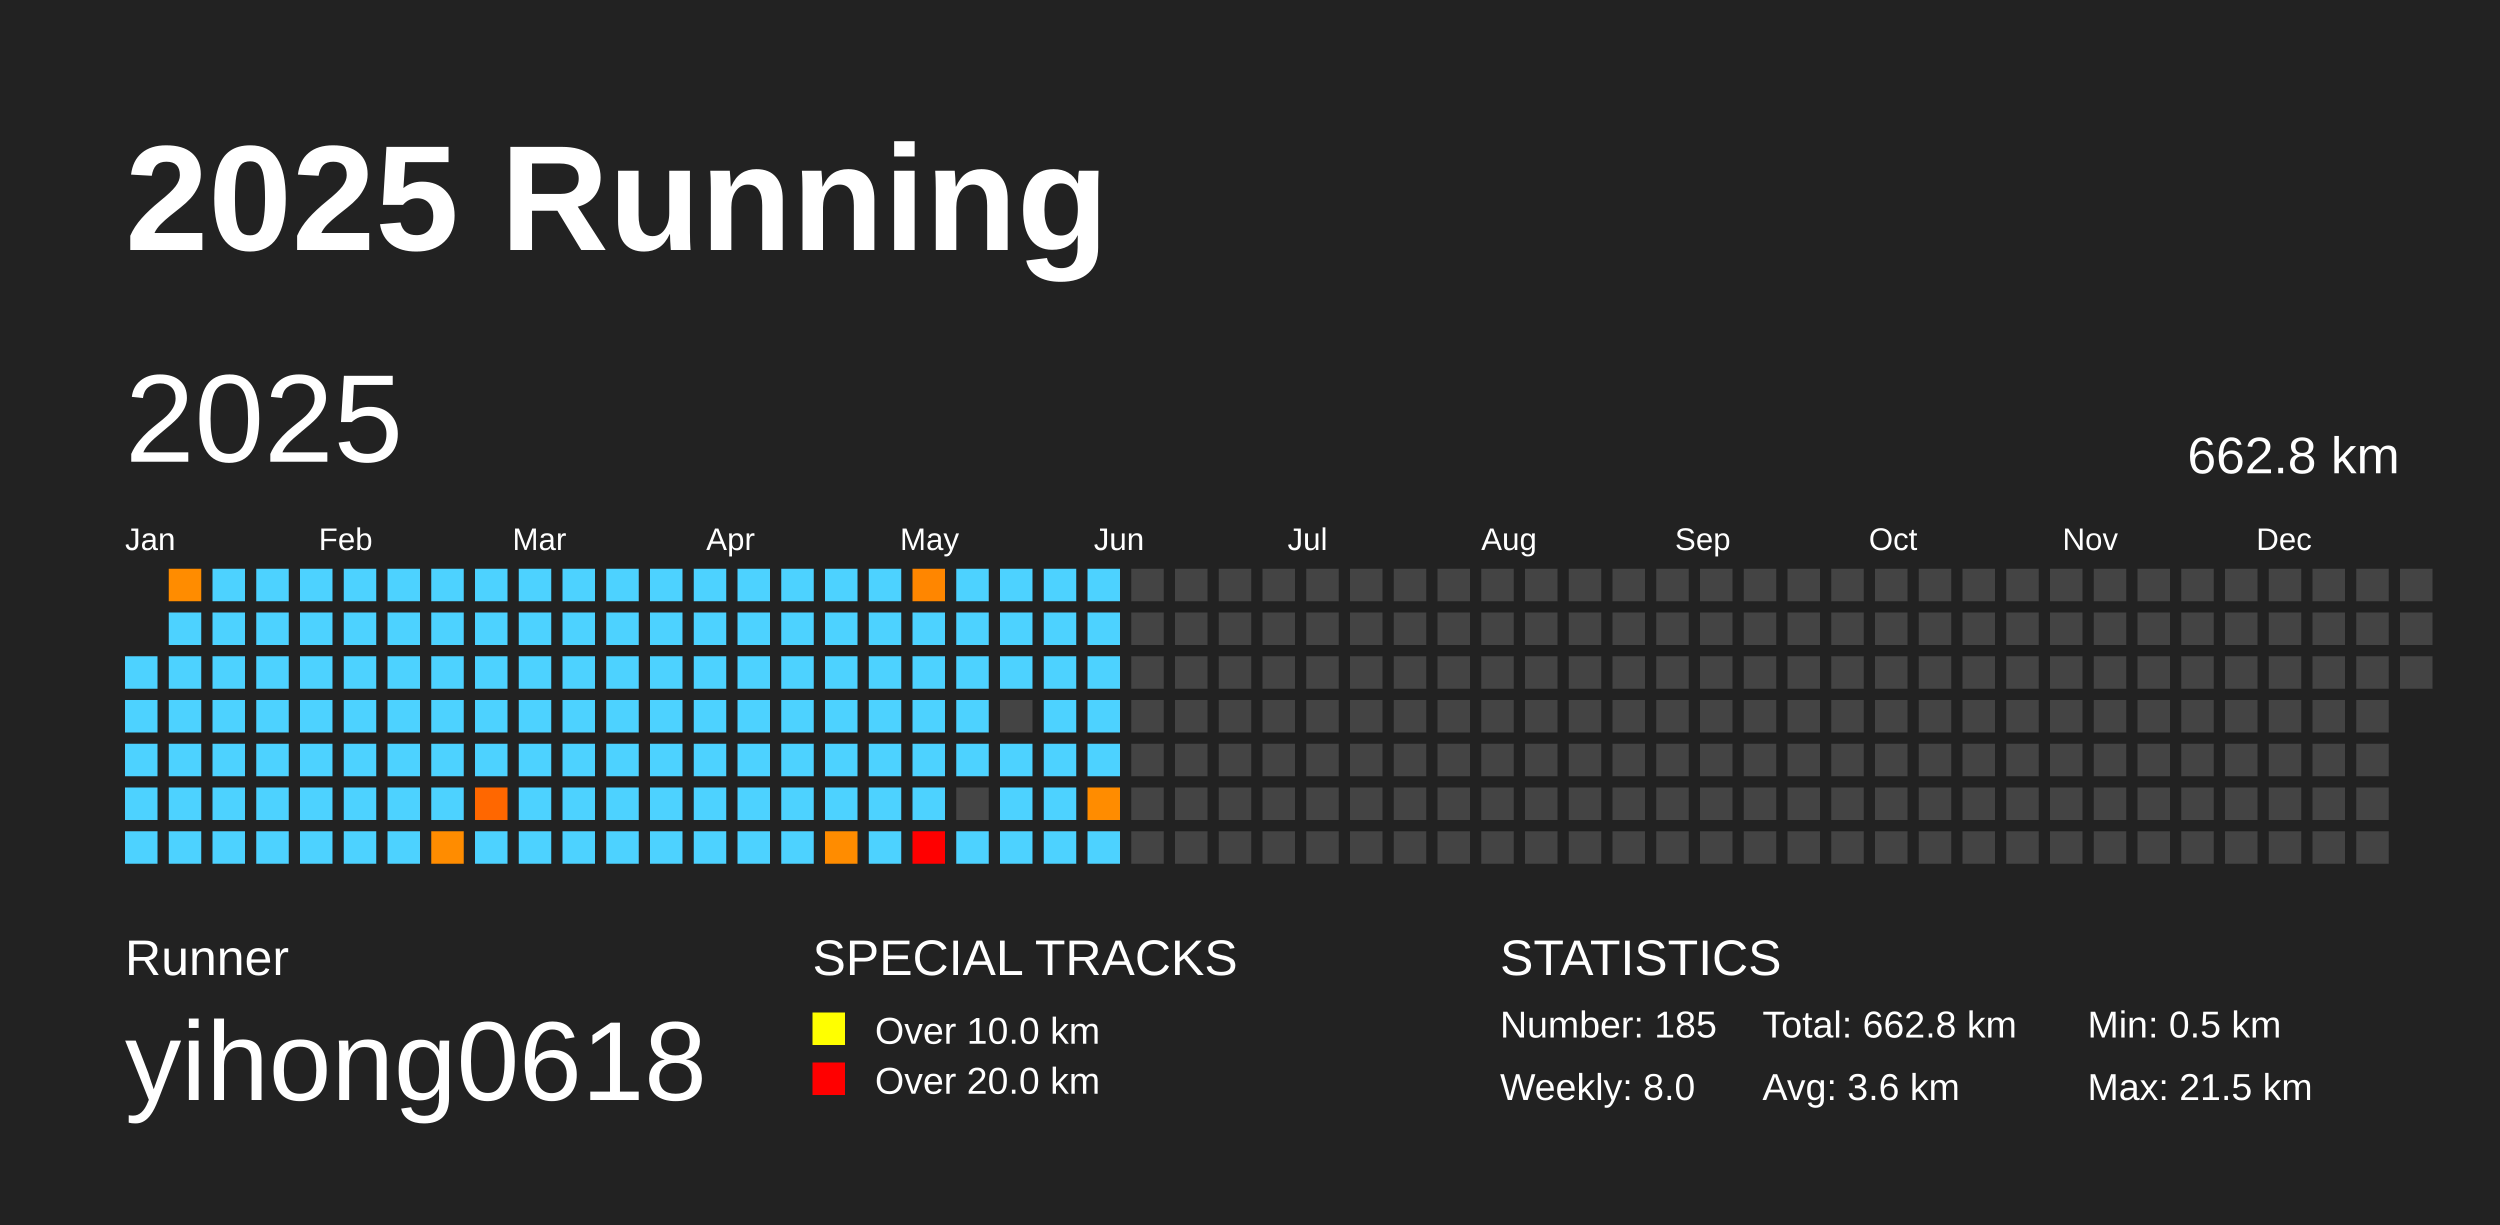
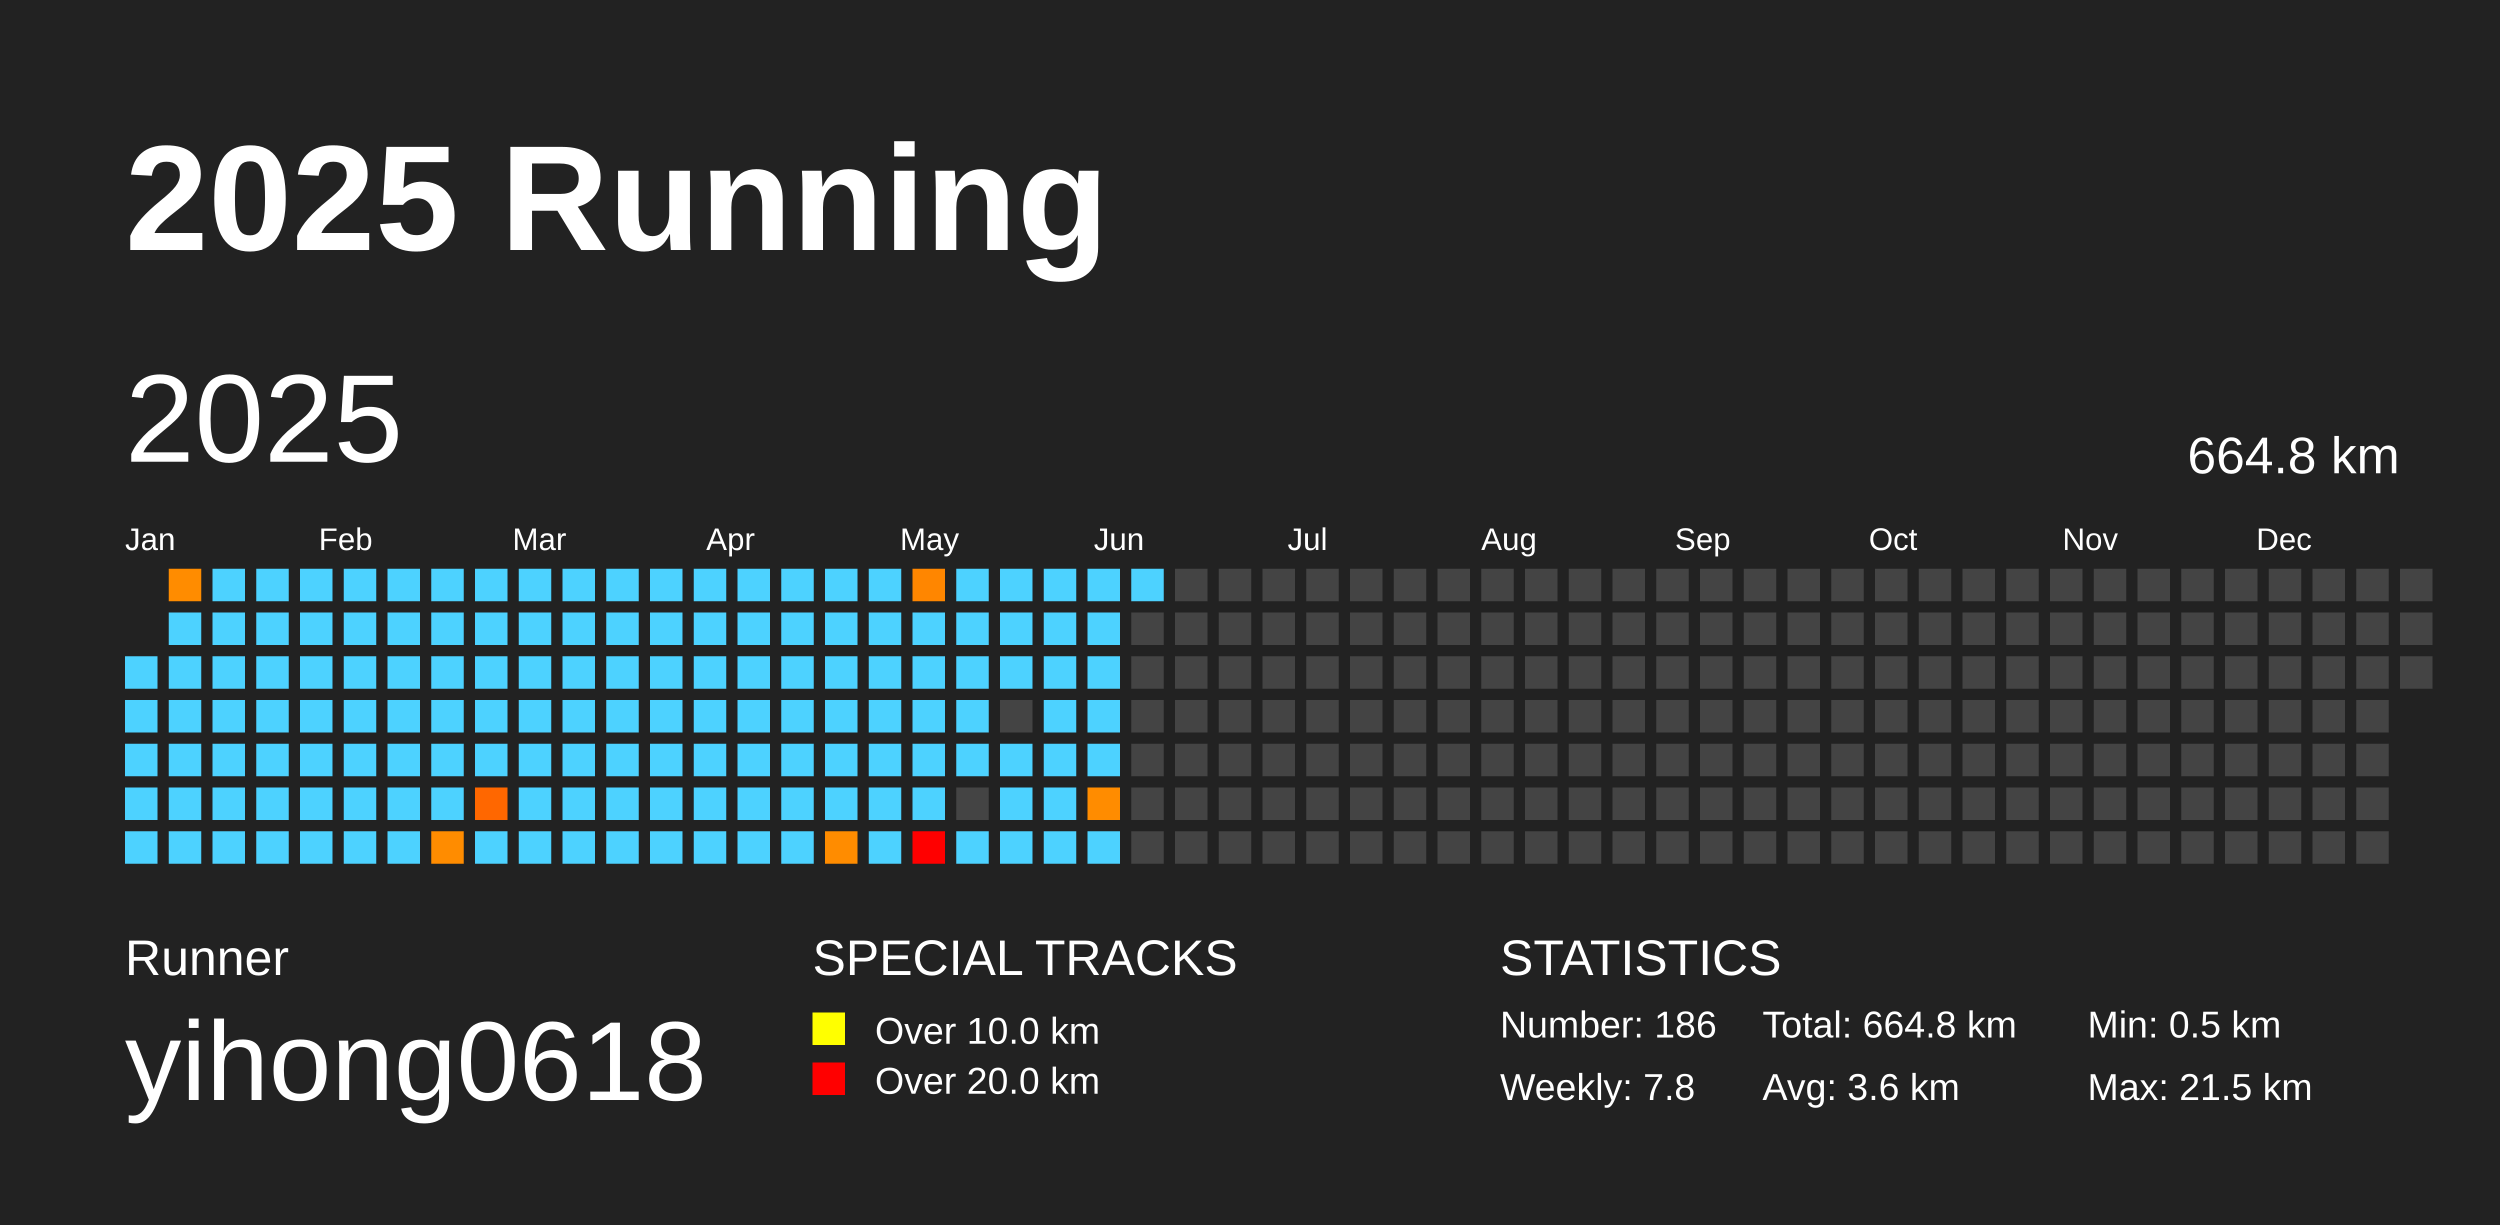
<svg xmlns="http://www.w3.org/2000/svg" baseProfile="full" height="98mm" version="1.1" viewBox="0,0,200,98" width="200mm">
  <defs />
  <rect fill="#222222" height="98" width="200" x="0" y="0" />
  <text fill="#FFFFFF" style="font-size:12px; font-family:Arial; font-weight:bold;" x="10" y="20">2025 Running</text>
  <text fill="#FFFFFF" style="font-size:4px; font-family:Arial" x="10" y="78">Runner</text>
  <text fill="#FFFFFF" style="font-size:9px; font-family:Arial" x="10" y="88">yihong0618</text>
  <text fill="#FFFFFF" style="font-size:4px; font-family:Arial" x="65" y="78">SPECIAL TRACKS</text>
  <rect fill="yellow" height="2.6" width="2.6" x="65" y="81" />
  <text fill="#FFFFFF" style="font-size:3px; font-family:Arial" x="70" y="83.5">Over 10.0 km</text>
  <rect fill="red" height="2.6" width="2.6" x="65" y="85" />
  <text fill="#FFFFFF" style="font-size:3px; font-family:Arial" x="70" y="87.5">Over 20.0 km</text>
  <text fill="#FFFFFF" style="font-size:4px; font-family:Arial" x="120" y="78">STATISTICS</text>
-   <text fill="#FFFFFF" style="font-size:3px; font-family:Arial" x="120" y="83">Number: 185</text>
-   <text fill="#FFFFFF" style="font-size:3px; font-family:Arial" x="120" y="88">Weekly: 8.0</text>
-   <text fill="#FFFFFF" style="font-size:3px; font-family:Arial" x="141" y="83">Total: 662.8 km</text>
+   <text fill="#FFFFFF" style="font-size:3px; font-family:Arial" x="120" y="83">Number: 186</text>
+   <text fill="#FFFFFF" style="font-size:3px; font-family:Arial" x="120" y="88">Weekly: 7.8</text>
+   <text fill="#FFFFFF" style="font-size:3px; font-family:Arial" x="141" y="83">Total: 664.8 km</text>
  <text fill="#FFFFFF" style="font-size:3px; font-family:Arial" x="141" y="88">Avg: 3.6 km</text>
  <text fill="#FFFFFF" style="font-size:3px; font-family:Arial" x="167" y="83">Min: 0.5 km</text>
  <text fill="#FFFFFF" style="font-size:3px; font-family:Arial" x="167" y="88">Max: 21.5 km</text>
  <text dominant-baseline="hanging" fill="#FFFFFF" style="font-size:10.0px; font-family:Arial;" x="10" y="30">2025</text>
-   <text dominant-baseline="hanging" fill="#FFFFFF" style="font-size:4.125px; font-family:Arial;" x="175" y="35">662.8 km</text>
+   <text dominant-baseline="hanging" fill="#FFFFFF" style="font-size:4.125px; font-family:Arial;" x="175" y="35">664.8 km</text>
  <text fill="#FFFFFF" style="font-size:2.5px; font-family:Arial" x="10.0" y="44">Jan</text>
  <text fill="#FFFFFF" style="font-size:2.5px; font-family:Arial" x="25.5" y="44">Feb</text>
  <text fill="#FFFFFF" style="font-size:2.5px; font-family:Arial" x="41.0" y="44">Mar</text>
  <text fill="#FFFFFF" style="font-size:2.5px; font-family:Arial" x="56.5" y="44">Apr</text>
  <text fill="#FFFFFF" style="font-size:2.5px; font-family:Arial" x="72.0" y="44">May</text>
  <text fill="#FFFFFF" style="font-size:2.5px; font-family:Arial" x="87.5" y="44">Jun</text>
  <text fill="#FFFFFF" style="font-size:2.5px; font-family:Arial" x="103.0" y="44">Jul</text>
  <text fill="#FFFFFF" style="font-size:2.5px; font-family:Arial" x="118.5" y="44">Aug</text>
  <text fill="#FFFFFF" style="font-size:2.5px; font-family:Arial" x="134.0" y="44">Sep</text>
  <text fill="#FFFFFF" style="font-size:2.5px; font-family:Arial" x="149.5" y="44">Oct</text>
  <text fill="#FFFFFF" style="font-size:2.5px; font-family:Arial" x="165.0" y="44">Nov</text>
  <text fill="#FFFFFF" style="font-size:2.5px; font-family:Arial" x="180.5" y="44">Dec</text>
  <rect fill="#4dd2ff" height="2.6" width="2.6" x="10.0" y="52.5" />
  <rect fill="#4dd2ff" height="2.6" width="2.6" x="10.0" y="56.0" />
  <rect fill="#4dd2ff" height="2.6" width="2.6" x="10.0" y="59.5" />
  <rect fill="#4dd2ff" height="2.6" width="2.6" x="10.0" y="63.0" />
  <rect fill="#4dd2ff" height="2.6" width="2.6" x="10.0" y="66.5" />
  <rect fill="#ff8c00" height="2.6" width="2.6" x="13.5" y="45.5" />
  <rect fill="#4dd2ff" height="2.6" width="2.6" x="13.5" y="49.0" />
  <rect fill="#4dd2ff" height="2.6" width="2.6" x="13.5" y="52.5" />
  <rect fill="#4dd2ff" height="2.6" width="2.6" x="13.5" y="56.0" />
  <rect fill="#4dd2ff" height="2.6" width="2.6" x="13.5" y="59.5" />
  <rect fill="#4dd2ff" height="2.6" width="2.6" x="13.5" y="63.0" />
  <rect fill="#4dd2ff" height="2.6" width="2.6" x="13.5" y="66.5" />
  <rect fill="#4dd2ff" height="2.6" width="2.6" x="17.0" y="45.5" />
  <rect fill="#4dd2ff" height="2.6" width="2.6" x="17.0" y="49.0" />
  <rect fill="#4dd2ff" height="2.6" width="2.6" x="17.0" y="52.5" />
  <rect fill="#4dd2ff" height="2.6" width="2.6" x="17.0" y="56.0" />
  <rect fill="#4dd2ff" height="2.6" width="2.6" x="17.0" y="59.5" />
  <rect fill="#4dd2ff" height="2.6" width="2.6" x="17.0" y="63.0" />
  <rect fill="#4dd2ff" height="2.6" width="2.6" x="17.0" y="66.5" />
  <rect fill="#4dd2ff" height="2.6" width="2.6" x="20.5" y="45.5" />
  <rect fill="#4dd2ff" height="2.6" width="2.6" x="20.5" y="49.0" />
  <rect fill="#4dd2ff" height="2.6" width="2.6" x="20.5" y="52.5" />
  <rect fill="#4dd2ff" height="2.6" width="2.6" x="20.5" y="56.0" />
  <rect fill="#4dd2ff" height="2.6" width="2.6" x="20.5" y="59.5" />
  <rect fill="#4dd2ff" height="2.6" width="2.6" x="20.5" y="63.0" />
  <rect fill="#4dd2ff" height="2.6" width="2.6" x="20.5" y="66.5" />
  <rect fill="#4dd2ff" height="2.6" width="2.6" x="24.0" y="45.5" />
  <rect fill="#4dd2ff" height="2.6" width="2.6" x="24.0" y="49.0" />
  <rect fill="#4dd2ff" height="2.6" width="2.6" x="24.0" y="52.5" />
  <rect fill="#4dd2ff" height="2.6" width="2.6" x="24.0" y="56.0" />
  <rect fill="#4dd2ff" height="2.6" width="2.6" x="24.0" y="59.5" />
  <rect fill="#4dd2ff" height="2.6" width="2.6" x="24.0" y="63.0" />
  <rect fill="#4dd2ff" height="2.6" width="2.6" x="24.0" y="66.5" />
  <rect fill="#4dd2ff" height="2.6" width="2.6" x="27.5" y="45.5" />
  <rect fill="#4dd2ff" height="2.6" width="2.6" x="27.5" y="49.0" />
  <rect fill="#4dd2ff" height="2.6" width="2.6" x="27.5" y="52.5" />
  <rect fill="#4dd2ff" height="2.6" width="2.6" x="27.5" y="56.0" />
  <rect fill="#4dd2ff" height="2.6" width="2.6" x="27.5" y="59.5" />
  <rect fill="#4dd2ff" height="2.6" width="2.6" x="27.5" y="63.0" />
  <rect fill="#4dd2ff" height="2.6" width="2.6" x="27.5" y="66.5" />
  <rect fill="#4dd2ff" height="2.6" width="2.6" x="31.0" y="45.5" />
  <rect fill="#4dd2ff" height="2.6" width="2.6" x="31.0" y="49.0" />
  <rect fill="#4dd2ff" height="2.6" width="2.6" x="31.0" y="52.5" />
  <rect fill="#4dd2ff" height="2.6" width="2.6" x="31.0" y="56.0" />
  <rect fill="#4dd2ff" height="2.6" width="2.6" x="31.0" y="59.5" />
  <rect fill="#4dd2ff" height="2.6" width="2.6" x="31.0" y="63.0" />
  <rect fill="#4dd2ff" height="2.6" width="2.6" x="31.0" y="66.5" />
  <rect fill="#4dd2ff" height="2.6" width="2.6" x="34.5" y="45.5" />
  <rect fill="#4dd2ff" height="2.6" width="2.6" x="34.5" y="49.0" />
  <rect fill="#4dd2ff" height="2.6" width="2.6" x="34.5" y="52.5" />
  <rect fill="#4dd2ff" height="2.6" width="2.6" x="34.5" y="56.0" />
  <rect fill="#4dd2ff" height="2.6" width="2.6" x="34.5" y="59.5" />
  <rect fill="#4dd2ff" height="2.6" width="2.6" x="34.5" y="63.0" />
  <rect fill="#ff8c00" height="2.6" width="2.6" x="34.5" y="66.5" />
  <rect fill="#4dd2ff" height="2.6" width="2.6" x="38.0" y="45.5" />
  <rect fill="#4dd2ff" height="2.6" width="2.6" x="38.0" y="49.0" />
  <rect fill="#4dd2ff" height="2.6" width="2.6" x="38.0" y="52.5" />
  <rect fill="#4dd2ff" height="2.6" width="2.6" x="38.0" y="56.0" />
  <rect fill="#4dd2ff" height="2.6" width="2.6" x="38.0" y="59.5" />
  <rect fill="#ff6700" height="2.6" width="2.6" x="38.0" y="63.0" />
  <rect fill="#4dd2ff" height="2.6" width="2.6" x="38.0" y="66.5" />
  <rect fill="#4dd2ff" height="2.6" width="2.6" x="41.5" y="45.5" />
  <rect fill="#4dd2ff" height="2.6" width="2.6" x="41.5" y="49.0" />
  <rect fill="#4dd2ff" height="2.6" width="2.6" x="41.5" y="52.5" />
  <rect fill="#4dd2ff" height="2.6" width="2.6" x="41.5" y="56.0" />
  <rect fill="#4dd2ff" height="2.6" width="2.6" x="41.5" y="59.5" />
  <rect fill="#4dd2ff" height="2.6" width="2.6" x="41.5" y="63.0" />
  <rect fill="#4dd2ff" height="2.6" width="2.6" x="41.5" y="66.5" />
  <rect fill="#4dd2ff" height="2.6" width="2.6" x="45.0" y="45.5" />
  <rect fill="#4dd2ff" height="2.6" width="2.6" x="45.0" y="49.0" />
  <rect fill="#4dd2ff" height="2.6" width="2.6" x="45.0" y="52.5" />
  <rect fill="#4dd2ff" height="2.6" width="2.6" x="45.0" y="56.0" />
  <rect fill="#4dd2ff" height="2.6" width="2.6" x="45.0" y="59.5" />
  <rect fill="#4dd2ff" height="2.6" width="2.6" x="45.0" y="63.0" />
  <rect fill="#4dd2ff" height="2.6" width="2.6" x="45.0" y="66.5" />
  <rect fill="#4dd2ff" height="2.6" width="2.6" x="48.5" y="45.5" />
  <rect fill="#4dd2ff" height="2.6" width="2.6" x="48.5" y="49.0" />
  <rect fill="#4dd2ff" height="2.6" width="2.6" x="48.5" y="52.5" />
  <rect fill="#4dd2ff" height="2.6" width="2.6" x="48.5" y="56.0" />
  <rect fill="#4dd2ff" height="2.6" width="2.6" x="48.5" y="59.5" />
  <rect fill="#4dd2ff" height="2.6" width="2.6" x="48.5" y="63.0" />
  <rect fill="#4dd2ff" height="2.6" width="2.6" x="48.5" y="66.5" />
  <rect fill="#4dd2ff" height="2.6" width="2.6" x="52.0" y="45.5" />
  <rect fill="#4dd2ff" height="2.6" width="2.6" x="52.0" y="49.0" />
  <rect fill="#4dd2ff" height="2.6" width="2.6" x="52.0" y="52.5" />
  <rect fill="#4dd2ff" height="2.6" width="2.6" x="52.0" y="56.0" />
  <rect fill="#4dd2ff" height="2.6" width="2.6" x="52.0" y="59.5" />
  <rect fill="#4dd2ff" height="2.6" width="2.6" x="52.0" y="63.0" />
  <rect fill="#4dd2ff" height="2.6" width="2.6" x="52.0" y="66.5" />
  <rect fill="#4dd2ff" height="2.6" width="2.6" x="55.5" y="45.5" />
  <rect fill="#4dd2ff" height="2.6" width="2.6" x="55.5" y="49.0" />
  <rect fill="#4dd2ff" height="2.6" width="2.6" x="55.5" y="52.5" />
  <rect fill="#4dd2ff" height="2.6" width="2.6" x="55.5" y="56.0" />
  <rect fill="#4dd2ff" height="2.6" width="2.6" x="55.5" y="59.5" />
  <rect fill="#4dd2ff" height="2.6" width="2.6" x="55.5" y="63.0" />
  <rect fill="#4dd2ff" height="2.6" width="2.6" x="55.5" y="66.5" />
  <rect fill="#4dd2ff" height="2.6" width="2.6" x="59.0" y="45.5" />
  <rect fill="#4dd2ff" height="2.6" width="2.6" x="59.0" y="49.0" />
  <rect fill="#4dd2ff" height="2.6" width="2.6" x="59.0" y="52.5" />
  <rect fill="#4dd2ff" height="2.6" width="2.6" x="59.0" y="56.0" />
  <rect fill="#4dd2ff" height="2.6" width="2.6" x="59.0" y="59.5" />
  <rect fill="#4dd2ff" height="2.6" width="2.6" x="59.0" y="63.0" />
  <rect fill="#4dd2ff" height="2.6" width="2.6" x="59.0" y="66.5" />
  <rect fill="#4dd2ff" height="2.6" width="2.6" x="62.5" y="45.5" />
  <rect fill="#4dd2ff" height="2.6" width="2.6" x="62.5" y="49.0" />
  <rect fill="#4dd2ff" height="2.6" width="2.6" x="62.5" y="52.5" />
  <rect fill="#4dd2ff" height="2.6" width="2.6" x="62.5" y="56.0" />
  <rect fill="#4dd2ff" height="2.6" width="2.6" x="62.5" y="59.5" />
  <rect fill="#4dd2ff" height="2.6" width="2.6" x="62.5" y="63.0" />
  <rect fill="#4dd2ff" height="2.6" width="2.6" x="62.5" y="66.5" />
  <rect fill="#4dd2ff" height="2.6" width="2.6" x="66.0" y="45.5" />
  <rect fill="#4dd2ff" height="2.6" width="2.6" x="66.0" y="49.0" />
  <rect fill="#4dd2ff" height="2.6" width="2.6" x="66.0" y="52.5" />
  <rect fill="#4dd2ff" height="2.6" width="2.6" x="66.0" y="56.0" />
  <rect fill="#4dd2ff" height="2.6" width="2.6" x="66.0" y="59.5" />
  <rect fill="#4dd2ff" height="2.6" width="2.6" x="66.0" y="63.0" />
  <rect fill="#ff8c00" height="2.6" width="2.6" x="66.0" y="66.5" />
  <rect fill="#4dd2ff" height="2.6" width="2.6" x="69.5" y="45.5" />
  <rect fill="#4dd2ff" height="2.6" width="2.6" x="69.5" y="49.0" />
  <rect fill="#4dd2ff" height="2.6" width="2.6" x="69.5" y="52.5" />
  <rect fill="#4dd2ff" height="2.6" width="2.6" x="69.5" y="56.0" />
  <rect fill="#4dd2ff" height="2.6" width="2.6" x="69.5" y="59.5" />
  <rect fill="#4dd2ff" height="2.6" width="2.6" x="69.5" y="63.0" />
  <rect fill="#4dd2ff" height="2.6" width="2.6" x="69.5" y="66.5" />
  <rect fill="#ff8600" height="2.6" width="2.6" x="73.0" y="45.5" />
  <rect fill="#4dd2ff" height="2.6" width="2.6" x="73.0" y="49.0" />
  <rect fill="#4dd2ff" height="2.6" width="2.6" x="73.0" y="52.5" />
  <rect fill="#4dd2ff" height="2.6" width="2.6" x="73.0" y="56.0" />
  <rect fill="#4dd2ff" height="2.6" width="2.6" x="73.0" y="59.5" />
  <rect fill="#4dd2ff" height="2.6" width="2.6" x="73.0" y="63.0" />
  <rect fill="red" height="2.6" width="2.6" x="73.0" y="66.5" />
  <rect fill="#4dd2ff" height="2.6" width="2.6" x="76.5" y="45.5" />
  <rect fill="#4dd2ff" height="2.6" width="2.6" x="76.5" y="49.0" />
  <rect fill="#4dd2ff" height="2.6" width="2.6" x="76.5" y="52.5" />
  <rect fill="#4dd2ff" height="2.6" width="2.6" x="76.5" y="56.0" />
  <rect fill="#4dd2ff" height="2.6" width="2.6" x="76.5" y="59.5" />
  <rect fill="#444444" height="2.6" width="2.6" x="76.5" y="63.0" />
  <rect fill="#4dd2ff" height="2.6" width="2.6" x="76.5" y="66.5" />
  <rect fill="#4dd2ff" height="2.6" width="2.6" x="80.0" y="45.5" />
  <rect fill="#4dd2ff" height="2.6" width="2.6" x="80.0" y="49.0" />
  <rect fill="#4dd2ff" height="2.6" width="2.6" x="80.0" y="52.5" />
  <rect fill="#444444" height="2.6" width="2.6" x="80.0" y="56.0" />
  <rect fill="#4dd2ff" height="2.6" width="2.6" x="80.0" y="59.5" />
  <rect fill="#4dd2ff" height="2.6" width="2.6" x="80.0" y="63.0" />
  <rect fill="#4dd2ff" height="2.6" width="2.6" x="80.0" y="66.5" />
  <rect fill="#4dd2ff" height="2.6" width="2.6" x="83.5" y="45.5" />
  <rect fill="#4dd2ff" height="2.6" width="2.6" x="83.5" y="49.0" />
  <rect fill="#4dd2ff" height="2.6" width="2.6" x="83.5" y="52.5" />
  <rect fill="#4dd2ff" height="2.6" width="2.6" x="83.5" y="56.0" />
  <rect fill="#4dd2ff" height="2.6" width="2.6" x="83.5" y="59.5" />
  <rect fill="#4dd2ff" height="2.6" width="2.6" x="83.5" y="63.0" />
  <rect fill="#4dd2ff" height="2.6" width="2.6" x="83.5" y="66.5" />
  <rect fill="#4dd2ff" height="2.6" width="2.6" x="87.0" y="45.5" />
  <rect fill="#4dd2ff" height="2.6" width="2.6" x="87.0" y="49.0" />
  <rect fill="#4dd2ff" height="2.6" width="2.6" x="87.0" y="52.5" />
  <rect fill="#4dd2ff" height="2.6" width="2.6" x="87.0" y="56.0" />
  <rect fill="#4dd2ff" height="2.6" width="2.6" x="87.0" y="59.5" />
  <rect fill="#ff8c00" height="2.6" width="2.6" x="87.0" y="63.0" />
  <rect fill="#4dd2ff" height="2.6" width="2.6" x="87.0" y="66.5" />
-   <rect fill="#444444" height="2.6" width="2.6" x="90.5" y="45.5" />
+   <rect fill="#4dd2ff" height="2.6" width="2.6" x="90.5" y="45.5" />
  <rect fill="#444444" height="2.6" width="2.6" x="90.5" y="49.0" />
  <rect fill="#444444" height="2.6" width="2.6" x="90.5" y="52.5" />
  <rect fill="#444444" height="2.6" width="2.6" x="90.5" y="56.0" />
  <rect fill="#444444" height="2.6" width="2.6" x="90.5" y="59.5" />
  <rect fill="#444444" height="2.6" width="2.6" x="90.5" y="63.0" />
  <rect fill="#444444" height="2.6" width="2.6" x="90.5" y="66.5" />
  <rect fill="#444444" height="2.6" width="2.6" x="94.0" y="45.5" />
  <rect fill="#444444" height="2.6" width="2.6" x="94.0" y="49.0" />
  <rect fill="#444444" height="2.6" width="2.6" x="94.0" y="52.5" />
  <rect fill="#444444" height="2.6" width="2.6" x="94.0" y="56.0" />
  <rect fill="#444444" height="2.6" width="2.6" x="94.0" y="59.5" />
  <rect fill="#444444" height="2.6" width="2.6" x="94.0" y="63.0" />
  <rect fill="#444444" height="2.6" width="2.6" x="94.0" y="66.5" />
  <rect fill="#444444" height="2.6" width="2.6" x="97.5" y="45.5" />
  <rect fill="#444444" height="2.6" width="2.6" x="97.5" y="49.0" />
  <rect fill="#444444" height="2.6" width="2.6" x="97.5" y="52.5" />
  <rect fill="#444444" height="2.6" width="2.6" x="97.5" y="56.0" />
  <rect fill="#444444" height="2.6" width="2.6" x="97.5" y="59.5" />
  <rect fill="#444444" height="2.6" width="2.6" x="97.5" y="63.0" />
  <rect fill="#444444" height="2.6" width="2.6" x="97.5" y="66.5" />
  <rect fill="#444444" height="2.6" width="2.6" x="101.0" y="45.5" />
  <rect fill="#444444" height="2.6" width="2.6" x="101.0" y="49.0" />
  <rect fill="#444444" height="2.6" width="2.6" x="101.0" y="52.5" />
  <rect fill="#444444" height="2.6" width="2.6" x="101.0" y="56.0" />
  <rect fill="#444444" height="2.6" width="2.6" x="101.0" y="59.5" />
  <rect fill="#444444" height="2.6" width="2.6" x="101.0" y="63.0" />
  <rect fill="#444444" height="2.6" width="2.6" x="101.0" y="66.5" />
  <rect fill="#444444" height="2.6" width="2.6" x="104.5" y="45.5" />
  <rect fill="#444444" height="2.6" width="2.6" x="104.5" y="49.0" />
  <rect fill="#444444" height="2.6" width="2.6" x="104.5" y="52.5" />
  <rect fill="#444444" height="2.6" width="2.6" x="104.5" y="56.0" />
  <rect fill="#444444" height="2.6" width="2.6" x="104.5" y="59.5" />
  <rect fill="#444444" height="2.6" width="2.6" x="104.5" y="63.0" />
  <rect fill="#444444" height="2.6" width="2.6" x="104.5" y="66.5" />
  <rect fill="#444444" height="2.6" width="2.6" x="108.0" y="45.5" />
  <rect fill="#444444" height="2.6" width="2.6" x="108.0" y="49.0" />
  <rect fill="#444444" height="2.6" width="2.6" x="108.0" y="52.5" />
  <rect fill="#444444" height="2.6" width="2.6" x="108.0" y="56.0" />
  <rect fill="#444444" height="2.6" width="2.6" x="108.0" y="59.5" />
  <rect fill="#444444" height="2.6" width="2.6" x="108.0" y="63.0" />
  <rect fill="#444444" height="2.6" width="2.6" x="108.0" y="66.5" />
  <rect fill="#444444" height="2.6" width="2.6" x="111.5" y="45.5" />
  <rect fill="#444444" height="2.6" width="2.6" x="111.5" y="49.0" />
  <rect fill="#444444" height="2.6" width="2.6" x="111.5" y="52.5" />
  <rect fill="#444444" height="2.6" width="2.6" x="111.5" y="56.0" />
  <rect fill="#444444" height="2.6" width="2.6" x="111.5" y="59.5" />
  <rect fill="#444444" height="2.6" width="2.6" x="111.5" y="63.0" />
  <rect fill="#444444" height="2.6" width="2.6" x="111.5" y="66.5" />
  <rect fill="#444444" height="2.6" width="2.6" x="115.0" y="45.5" />
  <rect fill="#444444" height="2.6" width="2.6" x="115.0" y="49.0" />
  <rect fill="#444444" height="2.6" width="2.6" x="115.0" y="52.5" />
  <rect fill="#444444" height="2.6" width="2.6" x="115.0" y="56.0" />
  <rect fill="#444444" height="2.6" width="2.6" x="115.0" y="59.5" />
  <rect fill="#444444" height="2.6" width="2.6" x="115.0" y="63.0" />
  <rect fill="#444444" height="2.6" width="2.6" x="115.0" y="66.5" />
  <rect fill="#444444" height="2.6" width="2.6" x="118.5" y="45.5" />
  <rect fill="#444444" height="2.6" width="2.6" x="118.5" y="49.0" />
  <rect fill="#444444" height="2.6" width="2.6" x="118.5" y="52.5" />
  <rect fill="#444444" height="2.6" width="2.6" x="118.5" y="56.0" />
  <rect fill="#444444" height="2.6" width="2.6" x="118.5" y="59.5" />
  <rect fill="#444444" height="2.6" width="2.6" x="118.5" y="63.0" />
  <rect fill="#444444" height="2.6" width="2.6" x="118.5" y="66.5" />
  <rect fill="#444444" height="2.6" width="2.6" x="122.0" y="45.5" />
  <rect fill="#444444" height="2.6" width="2.6" x="122.0" y="49.0" />
  <rect fill="#444444" height="2.6" width="2.6" x="122.0" y="52.5" />
  <rect fill="#444444" height="2.6" width="2.6" x="122.0" y="56.0" />
  <rect fill="#444444" height="2.6" width="2.6" x="122.0" y="59.5" />
  <rect fill="#444444" height="2.6" width="2.6" x="122.0" y="63.0" />
  <rect fill="#444444" height="2.6" width="2.6" x="122.0" y="66.5" />
  <rect fill="#444444" height="2.6" width="2.6" x="125.5" y="45.5" />
  <rect fill="#444444" height="2.6" width="2.6" x="125.5" y="49.0" />
  <rect fill="#444444" height="2.6" width="2.6" x="125.5" y="52.5" />
  <rect fill="#444444" height="2.6" width="2.6" x="125.5" y="56.0" />
  <rect fill="#444444" height="2.6" width="2.6" x="125.5" y="59.5" />
  <rect fill="#444444" height="2.6" width="2.6" x="125.5" y="63.0" />
  <rect fill="#444444" height="2.6" width="2.6" x="125.5" y="66.5" />
  <rect fill="#444444" height="2.6" width="2.6" x="129.0" y="45.5" />
  <rect fill="#444444" height="2.6" width="2.6" x="129.0" y="49.0" />
  <rect fill="#444444" height="2.6" width="2.6" x="129.0" y="52.5" />
  <rect fill="#444444" height="2.6" width="2.6" x="129.0" y="56.0" />
  <rect fill="#444444" height="2.6" width="2.6" x="129.0" y="59.5" />
  <rect fill="#444444" height="2.6" width="2.6" x="129.0" y="63.0" />
  <rect fill="#444444" height="2.6" width="2.6" x="129.0" y="66.5" />
  <rect fill="#444444" height="2.6" width="2.6" x="132.5" y="45.5" />
  <rect fill="#444444" height="2.6" width="2.6" x="132.5" y="49.0" />
  <rect fill="#444444" height="2.6" width="2.6" x="132.5" y="52.5" />
  <rect fill="#444444" height="2.6" width="2.6" x="132.5" y="56.0" />
  <rect fill="#444444" height="2.6" width="2.6" x="132.5" y="59.5" />
  <rect fill="#444444" height="2.6" width="2.6" x="132.5" y="63.0" />
  <rect fill="#444444" height="2.6" width="2.6" x="132.5" y="66.5" />
  <rect fill="#444444" height="2.6" width="2.6" x="136.0" y="45.5" />
  <rect fill="#444444" height="2.6" width="2.6" x="136.0" y="49.0" />
  <rect fill="#444444" height="2.6" width="2.6" x="136.0" y="52.5" />
  <rect fill="#444444" height="2.6" width="2.6" x="136.0" y="56.0" />
  <rect fill="#444444" height="2.6" width="2.6" x="136.0" y="59.5" />
  <rect fill="#444444" height="2.6" width="2.6" x="136.0" y="63.0" />
  <rect fill="#444444" height="2.6" width="2.6" x="136.0" y="66.5" />
  <rect fill="#444444" height="2.6" width="2.6" x="139.5" y="45.5" />
  <rect fill="#444444" height="2.6" width="2.6" x="139.5" y="49.0" />
  <rect fill="#444444" height="2.6" width="2.6" x="139.5" y="52.5" />
  <rect fill="#444444" height="2.6" width="2.6" x="139.5" y="56.0" />
  <rect fill="#444444" height="2.6" width="2.6" x="139.5" y="59.5" />
  <rect fill="#444444" height="2.6" width="2.6" x="139.5" y="63.0" />
  <rect fill="#444444" height="2.6" width="2.6" x="139.5" y="66.5" />
  <rect fill="#444444" height="2.6" width="2.6" x="143.0" y="45.5" />
  <rect fill="#444444" height="2.6" width="2.6" x="143.0" y="49.0" />
  <rect fill="#444444" height="2.6" width="2.6" x="143.0" y="52.5" />
  <rect fill="#444444" height="2.6" width="2.6" x="143.0" y="56.0" />
  <rect fill="#444444" height="2.6" width="2.6" x="143.0" y="59.5" />
  <rect fill="#444444" height="2.6" width="2.6" x="143.0" y="63.0" />
  <rect fill="#444444" height="2.6" width="2.6" x="143.0" y="66.5" />
  <rect fill="#444444" height="2.6" width="2.6" x="146.5" y="45.5" />
  <rect fill="#444444" height="2.6" width="2.6" x="146.5" y="49.0" />
  <rect fill="#444444" height="2.6" width="2.6" x="146.5" y="52.5" />
  <rect fill="#444444" height="2.6" width="2.6" x="146.5" y="56.0" />
  <rect fill="#444444" height="2.6" width="2.6" x="146.5" y="59.5" />
  <rect fill="#444444" height="2.6" width="2.6" x="146.5" y="63.0" />
  <rect fill="#444444" height="2.6" width="2.6" x="146.5" y="66.5" />
  <rect fill="#444444" height="2.6" width="2.6" x="150.0" y="45.5" />
  <rect fill="#444444" height="2.6" width="2.6" x="150.0" y="49.0" />
  <rect fill="#444444" height="2.6" width="2.6" x="150.0" y="52.5" />
  <rect fill="#444444" height="2.6" width="2.6" x="150.0" y="56.0" />
  <rect fill="#444444" height="2.6" width="2.6" x="150.0" y="59.5" />
  <rect fill="#444444" height="2.6" width="2.6" x="150.0" y="63.0" />
  <rect fill="#444444" height="2.6" width="2.6" x="150.0" y="66.5" />
  <rect fill="#444444" height="2.6" width="2.6" x="153.5" y="45.5" />
  <rect fill="#444444" height="2.6" width="2.6" x="153.5" y="49.0" />
  <rect fill="#444444" height="2.6" width="2.6" x="153.5" y="52.5" />
  <rect fill="#444444" height="2.6" width="2.6" x="153.5" y="56.0" />
  <rect fill="#444444" height="2.6" width="2.6" x="153.5" y="59.5" />
  <rect fill="#444444" height="2.6" width="2.6" x="153.5" y="63.0" />
  <rect fill="#444444" height="2.6" width="2.6" x="153.5" y="66.5" />
  <rect fill="#444444" height="2.6" width="2.6" x="157.0" y="45.5" />
  <rect fill="#444444" height="2.6" width="2.6" x="157.0" y="49.0" />
  <rect fill="#444444" height="2.6" width="2.6" x="157.0" y="52.5" />
  <rect fill="#444444" height="2.6" width="2.6" x="157.0" y="56.0" />
  <rect fill="#444444" height="2.6" width="2.6" x="157.0" y="59.5" />
  <rect fill="#444444" height="2.6" width="2.6" x="157.0" y="63.0" />
  <rect fill="#444444" height="2.6" width="2.6" x="157.0" y="66.5" />
  <rect fill="#444444" height="2.6" width="2.6" x="160.5" y="45.5" />
  <rect fill="#444444" height="2.6" width="2.6" x="160.5" y="49.0" />
  <rect fill="#444444" height="2.6" width="2.6" x="160.5" y="52.5" />
  <rect fill="#444444" height="2.6" width="2.6" x="160.5" y="56.0" />
  <rect fill="#444444" height="2.6" width="2.6" x="160.5" y="59.5" />
  <rect fill="#444444" height="2.6" width="2.6" x="160.5" y="63.0" />
  <rect fill="#444444" height="2.6" width="2.6" x="160.5" y="66.5" />
  <rect fill="#444444" height="2.6" width="2.6" x="164.0" y="45.5" />
  <rect fill="#444444" height="2.6" width="2.6" x="164.0" y="49.0" />
  <rect fill="#444444" height="2.6" width="2.6" x="164.0" y="52.5" />
  <rect fill="#444444" height="2.6" width="2.6" x="164.0" y="56.0" />
  <rect fill="#444444" height="2.6" width="2.6" x="164.0" y="59.5" />
  <rect fill="#444444" height="2.6" width="2.6" x="164.0" y="63.0" />
  <rect fill="#444444" height="2.6" width="2.6" x="164.0" y="66.5" />
  <rect fill="#444444" height="2.6" width="2.6" x="167.5" y="45.5" />
  <rect fill="#444444" height="2.6" width="2.6" x="167.5" y="49.0" />
  <rect fill="#444444" height="2.6" width="2.6" x="167.5" y="52.5" />
  <rect fill="#444444" height="2.6" width="2.6" x="167.5" y="56.0" />
  <rect fill="#444444" height="2.6" width="2.6" x="167.5" y="59.5" />
  <rect fill="#444444" height="2.6" width="2.6" x="167.5" y="63.0" />
  <rect fill="#444444" height="2.6" width="2.6" x="167.5" y="66.5" />
  <rect fill="#444444" height="2.6" width="2.6" x="171.0" y="45.5" />
  <rect fill="#444444" height="2.6" width="2.6" x="171.0" y="49.0" />
  <rect fill="#444444" height="2.6" width="2.6" x="171.0" y="52.5" />
  <rect fill="#444444" height="2.6" width="2.6" x="171.0" y="56.0" />
  <rect fill="#444444" height="2.6" width="2.6" x="171.0" y="59.5" />
  <rect fill="#444444" height="2.6" width="2.6" x="171.0" y="63.0" />
  <rect fill="#444444" height="2.6" width="2.6" x="171.0" y="66.5" />
  <rect fill="#444444" height="2.6" width="2.6" x="174.5" y="45.5" />
  <rect fill="#444444" height="2.6" width="2.6" x="174.5" y="49.0" />
  <rect fill="#444444" height="2.6" width="2.6" x="174.5" y="52.5" />
  <rect fill="#444444" height="2.6" width="2.6" x="174.5" y="56.0" />
  <rect fill="#444444" height="2.6" width="2.6" x="174.5" y="59.5" />
  <rect fill="#444444" height="2.6" width="2.6" x="174.5" y="63.0" />
  <rect fill="#444444" height="2.6" width="2.6" x="174.5" y="66.5" />
  <rect fill="#444444" height="2.6" width="2.6" x="178.0" y="45.5" />
  <rect fill="#444444" height="2.6" width="2.6" x="178.0" y="49.0" />
  <rect fill="#444444" height="2.6" width="2.6" x="178.0" y="52.5" />
  <rect fill="#444444" height="2.6" width="2.6" x="178.0" y="56.0" />
  <rect fill="#444444" height="2.6" width="2.6" x="178.0" y="59.5" />
  <rect fill="#444444" height="2.6" width="2.6" x="178.0" y="63.0" />
  <rect fill="#444444" height="2.6" width="2.6" x="178.0" y="66.5" />
  <rect fill="#444444" height="2.6" width="2.6" x="181.5" y="45.5" />
  <rect fill="#444444" height="2.6" width="2.6" x="181.5" y="49.0" />
  <rect fill="#444444" height="2.6" width="2.6" x="181.5" y="52.5" />
  <rect fill="#444444" height="2.6" width="2.6" x="181.5" y="56.0" />
  <rect fill="#444444" height="2.6" width="2.6" x="181.5" y="59.5" />
  <rect fill="#444444" height="2.6" width="2.6" x="181.5" y="63.0" />
  <rect fill="#444444" height="2.6" width="2.6" x="181.5" y="66.5" />
  <rect fill="#444444" height="2.6" width="2.6" x="185.0" y="45.5" />
  <rect fill="#444444" height="2.6" width="2.6" x="185.0" y="49.0" />
  <rect fill="#444444" height="2.6" width="2.6" x="185.0" y="52.5" />
  <rect fill="#444444" height="2.6" width="2.6" x="185.0" y="56.0" />
  <rect fill="#444444" height="2.6" width="2.6" x="185.0" y="59.5" />
  <rect fill="#444444" height="2.6" width="2.6" x="185.0" y="63.0" />
  <rect fill="#444444" height="2.6" width="2.6" x="185.0" y="66.5" />
  <rect fill="#444444" height="2.6" width="2.6" x="188.5" y="45.5" />
  <rect fill="#444444" height="2.6" width="2.6" x="188.5" y="49.0" />
  <rect fill="#444444" height="2.6" width="2.6" x="188.5" y="52.5" />
  <rect fill="#444444" height="2.6" width="2.6" x="188.5" y="56.0" />
  <rect fill="#444444" height="2.6" width="2.6" x="188.5" y="59.5" />
  <rect fill="#444444" height="2.6" width="2.6" x="188.5" y="63.0" />
  <rect fill="#444444" height="2.6" width="2.6" x="188.5" y="66.5" />
  <rect fill="#444444" height="2.6" width="2.6" x="192.0" y="45.5" />
  <rect fill="#444444" height="2.6" width="2.6" x="192.0" y="49.0" />
  <rect fill="#444444" height="2.6" width="2.6" x="192.0" y="52.5" />
</svg>
